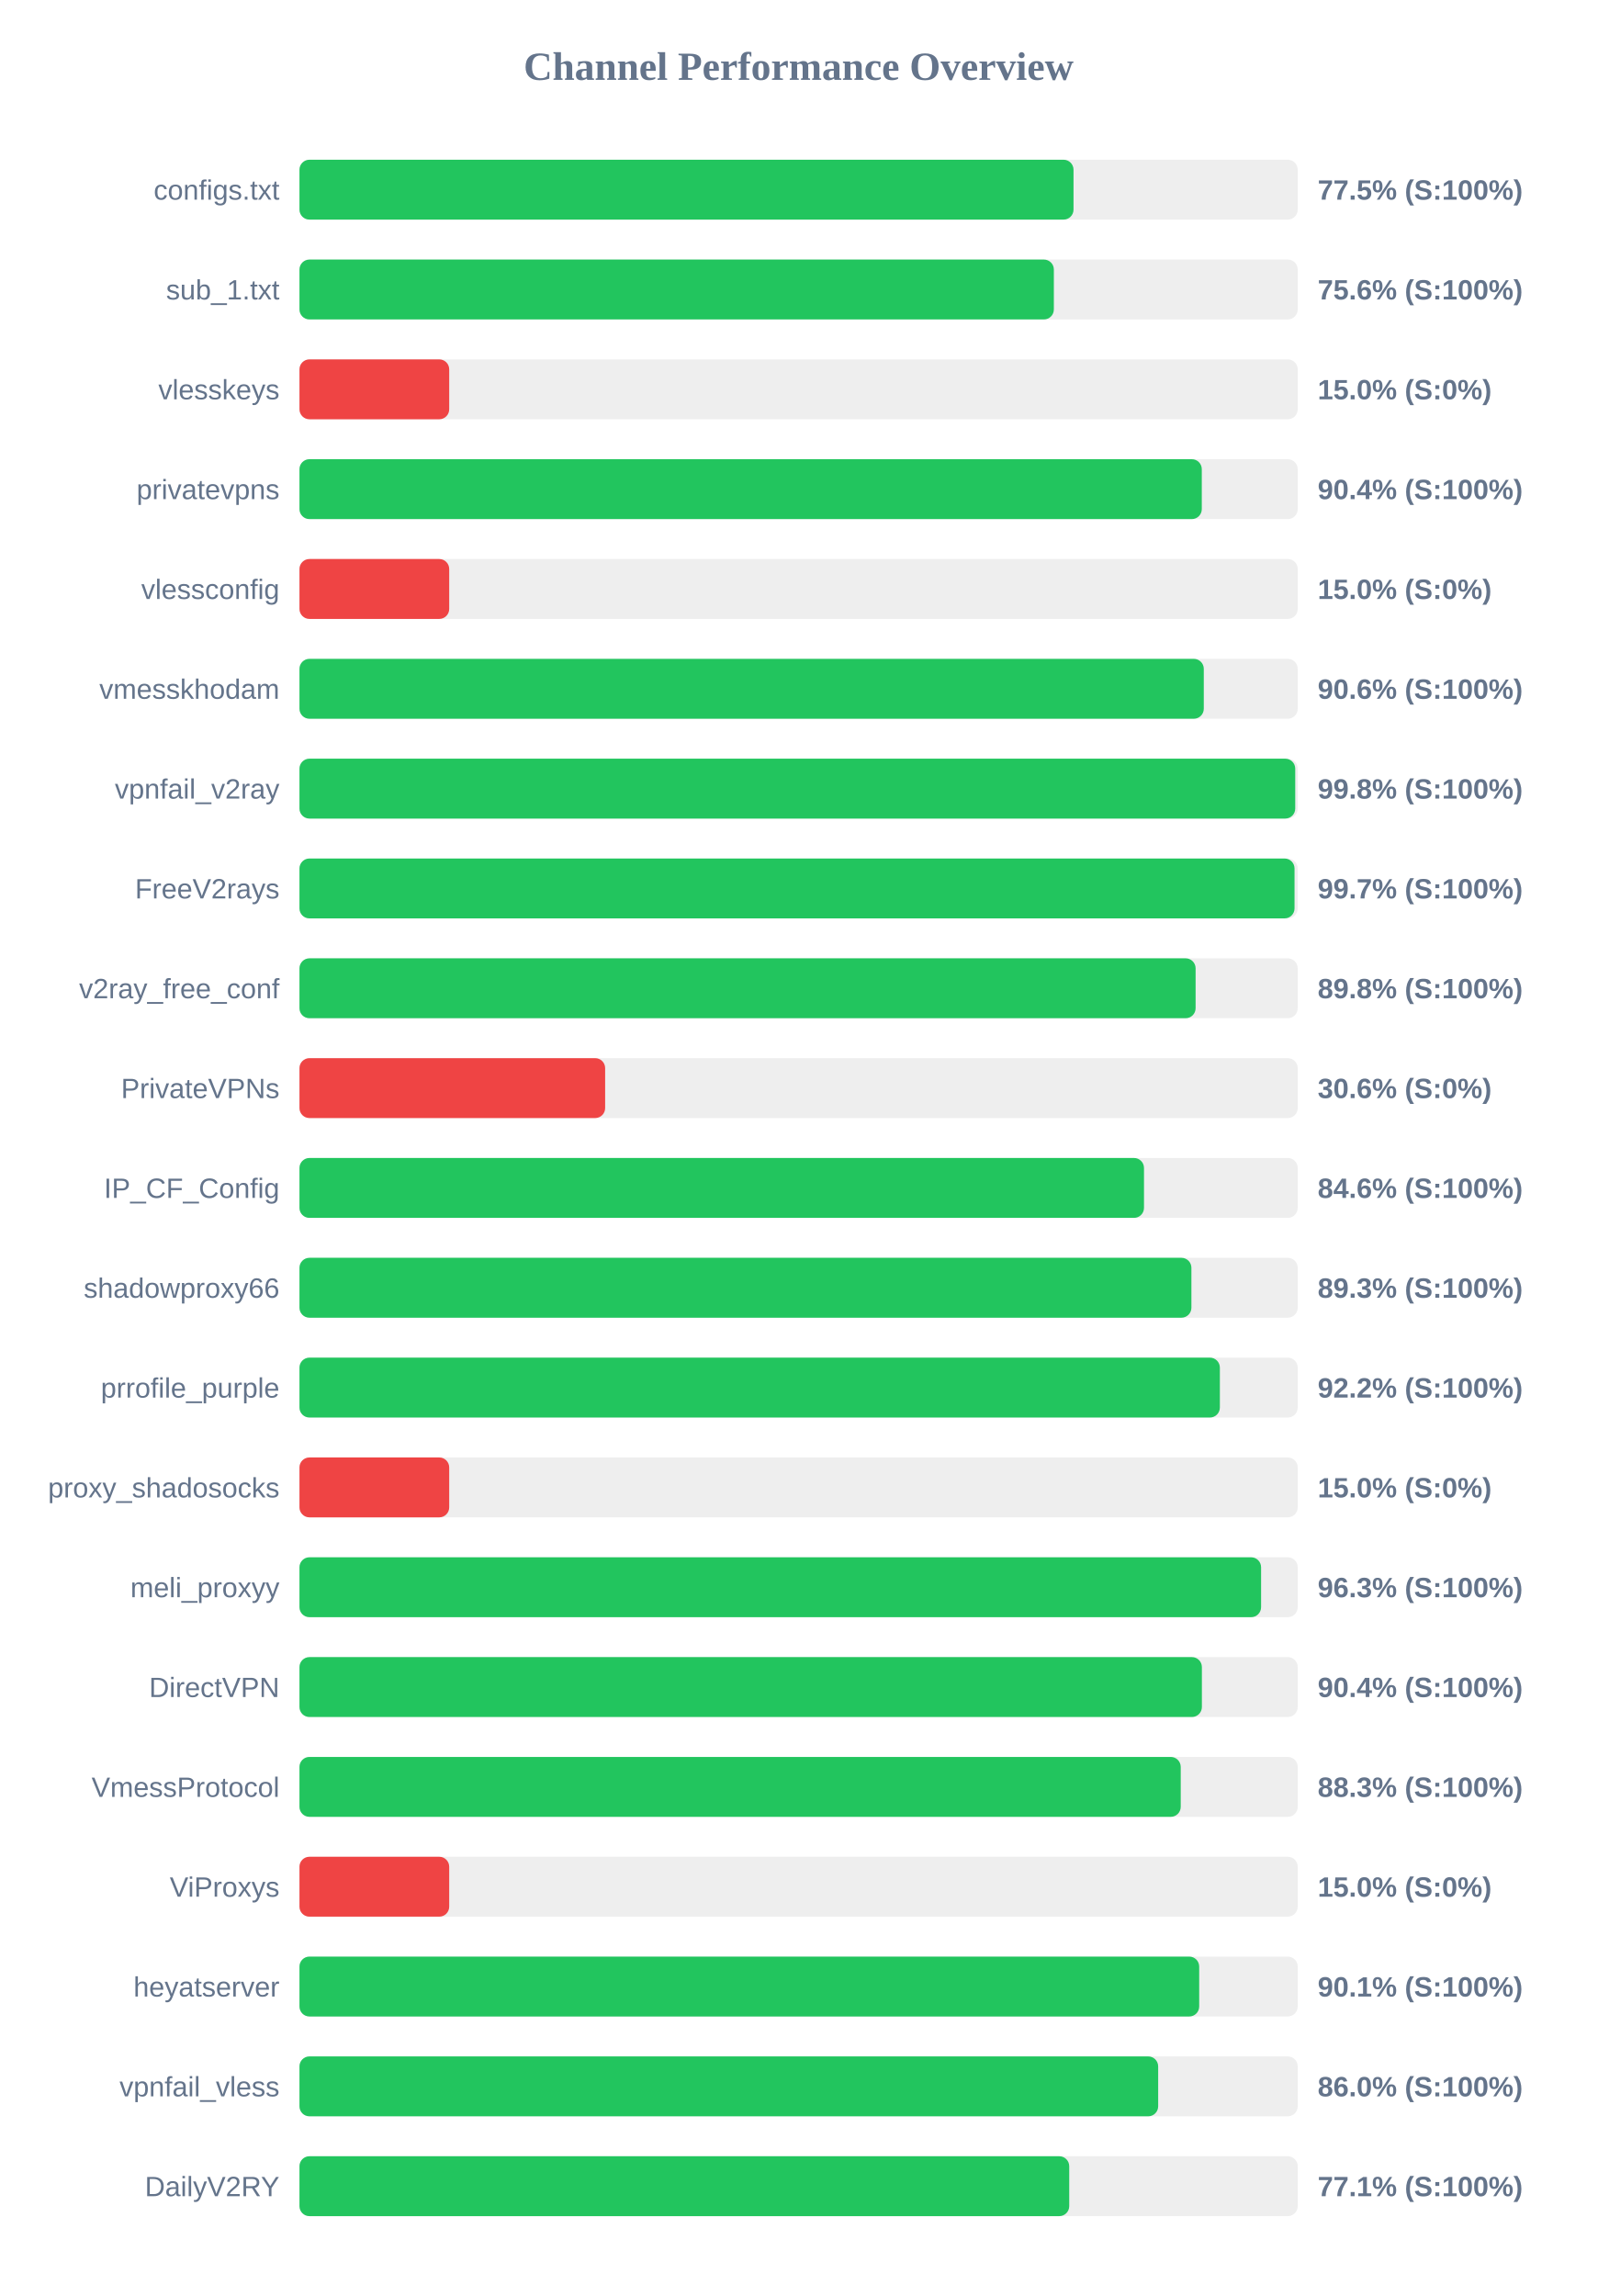
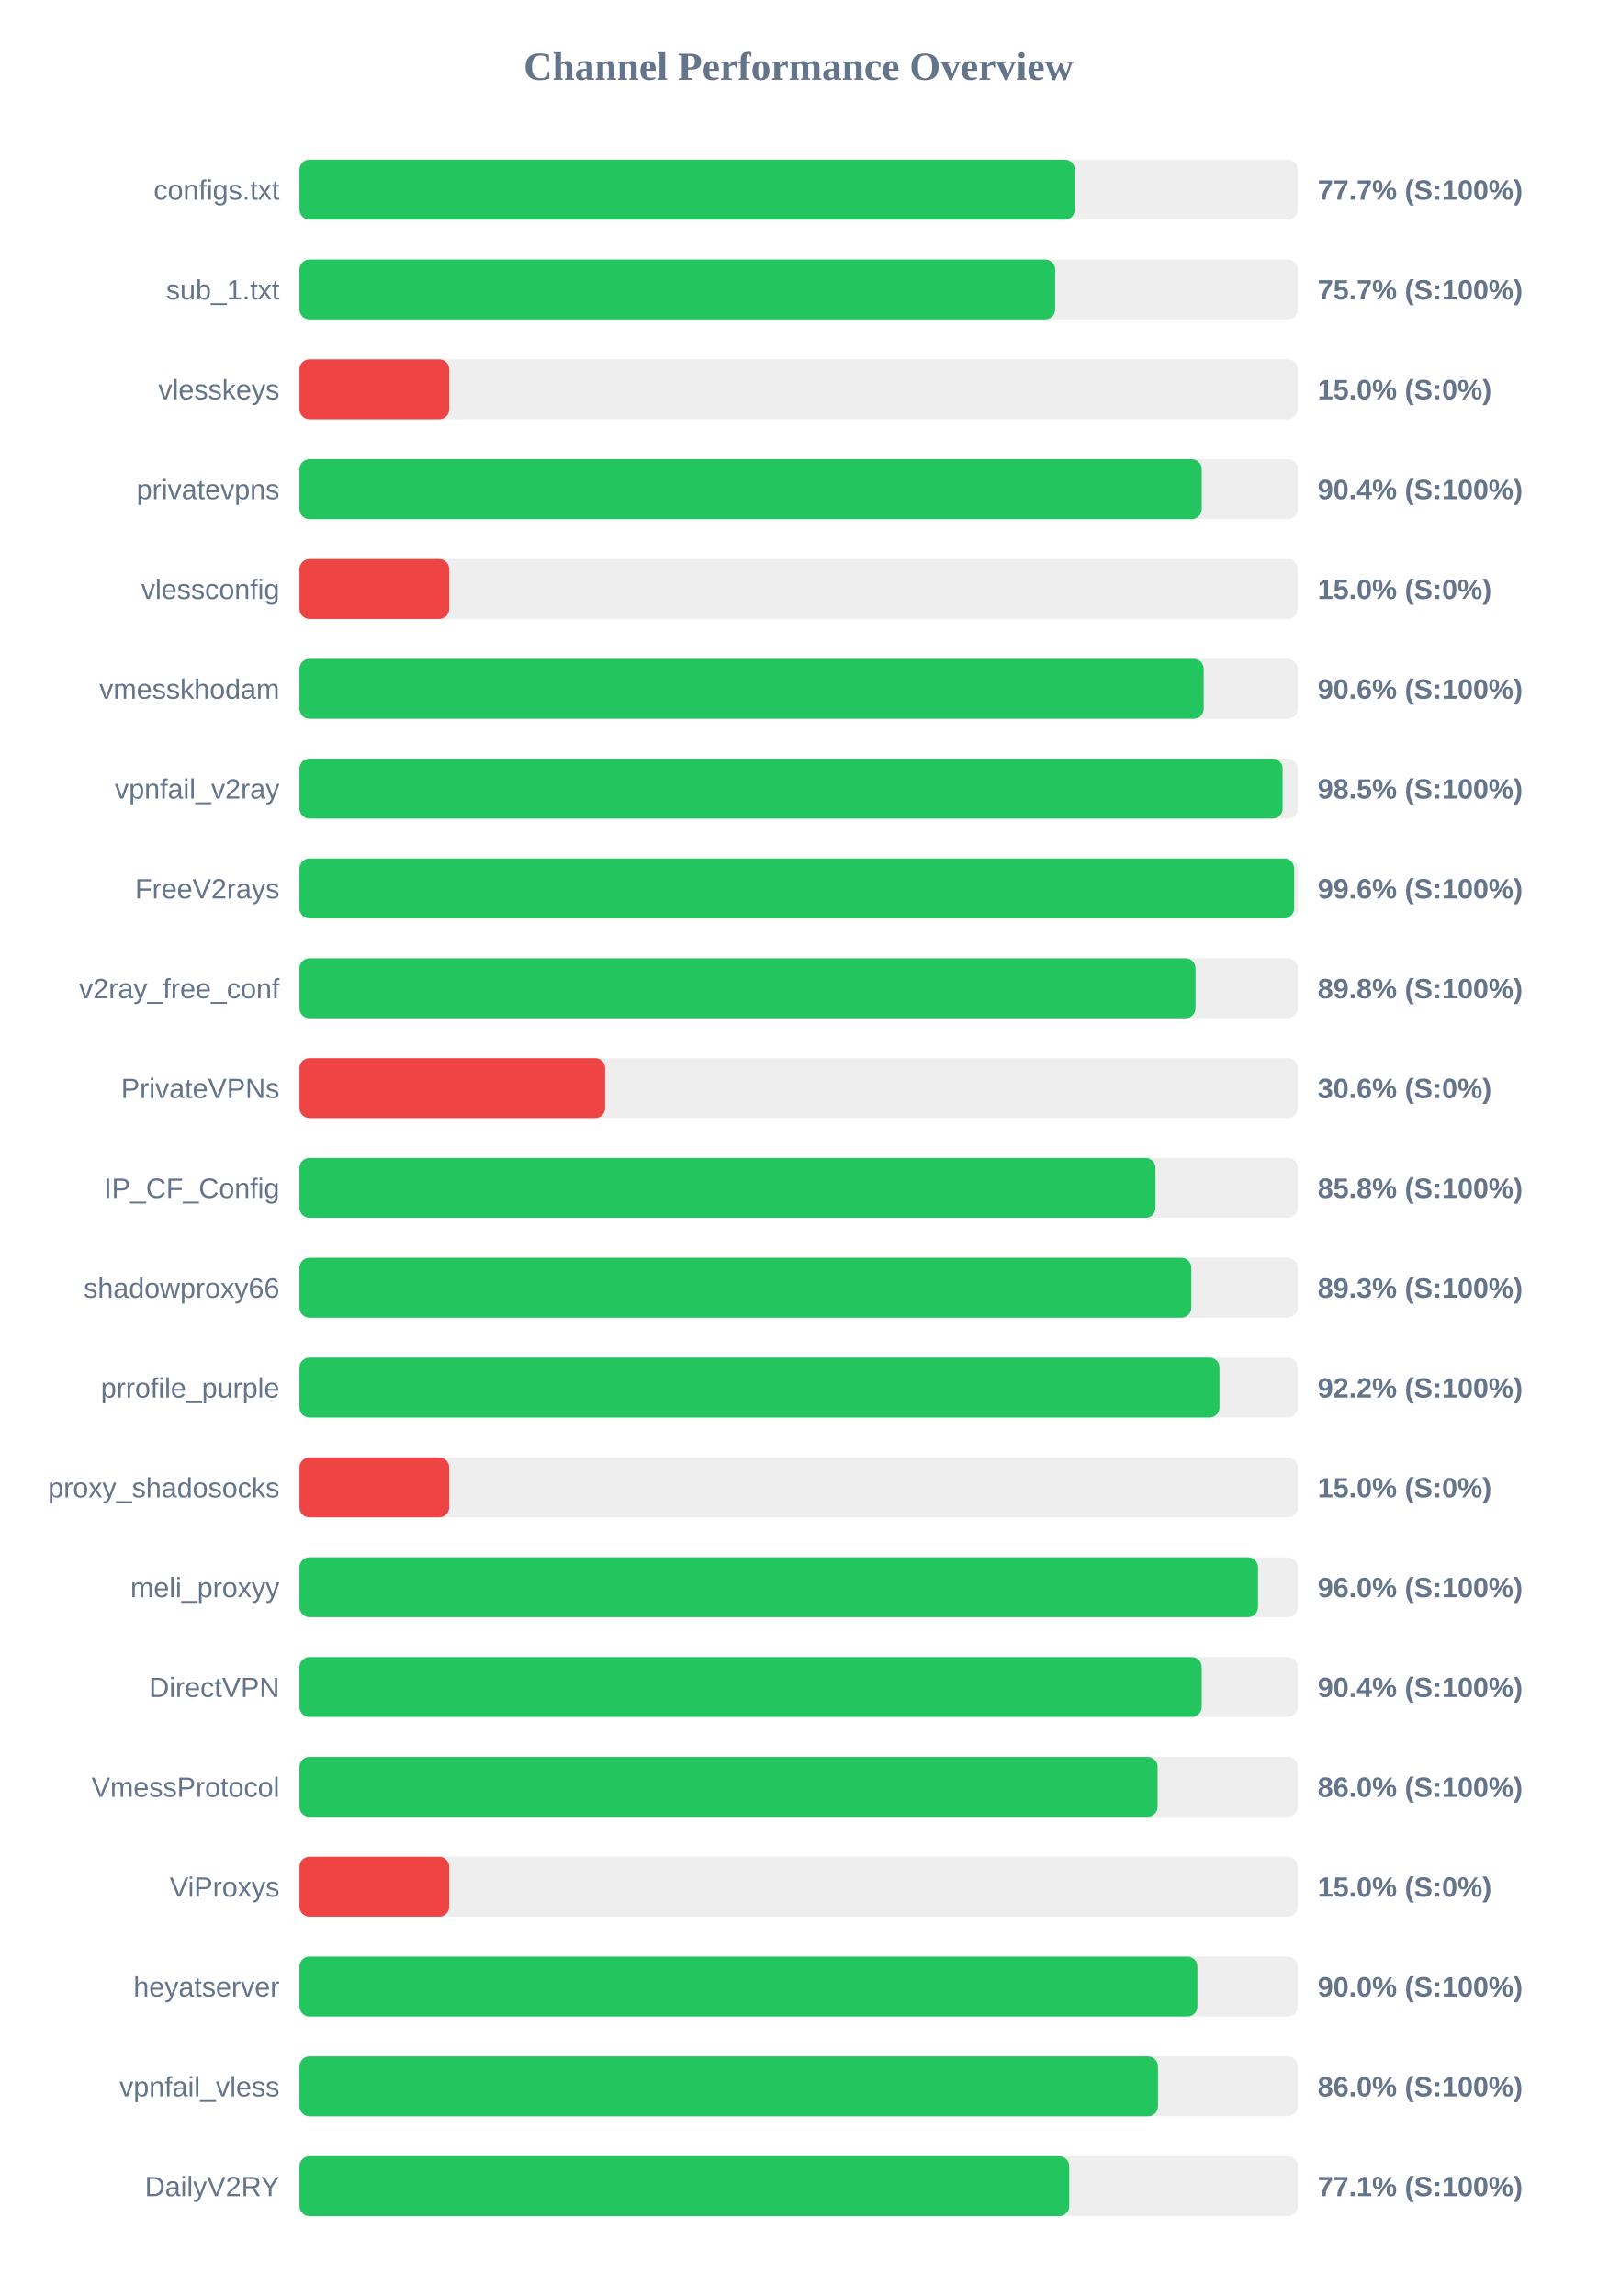
<svg xmlns="http://www.w3.org/2000/svg" width="800" height="1150" version="1.1">
  <style>
        .row { font: 14px Arial; fill: #64748b; }
        .score { font: bold 14px Arial; fill: #64748b; }
    </style>
  <text x="400" y="40" text-anchor="middle" font-size="20px" font-weight="bold" fill="#64748b">Channel Performance Overview</text>
  <rect x="150" y="80" width="500" height="30" fill="#eee" rx="5" />
-   <rect x="150" y="80" width="387.7" height="30" fill="#22c55e" rx="5" />
+   <rect x="150" y="80" width="388.35" height="30" fill="#22c55e" rx="5" />
  <text x="140" y="100" text-anchor="end" class="row">configs.txt</text>
-   <text x="660" y="100" text-anchor="start" class="score">77.5% (S:100%)</text>
+   <text x="660" y="100" text-anchor="start" class="score">77.7% (S:100%)</text>
  <rect x="150" y="130" width="500" height="30" fill="#eee" rx="5" />
-   <rect x="150" y="130" width="377.85" height="30" fill="#22c55e" rx="5" />
+   <rect x="150" y="130" width="378.5" height="30" fill="#22c55e" rx="5" />
  <text x="140" y="150" text-anchor="end" class="row">sub_1.txt</text>
-   <text x="660" y="150" text-anchor="start" class="score">75.6% (S:100%)</text>
+   <text x="660" y="150" text-anchor="start" class="score">75.7% (S:100%)</text>
  <rect x="150" y="180" width="500" height="30" fill="#eee" rx="5" />
  <rect x="150" y="180" width="75.0" height="30" fill="#ef4444" rx="5" />
  <text x="140" y="200" text-anchor="end" class="row">vlesskeys</text>
  <text x="660" y="200" text-anchor="start" class="score">15.0% (S:0%)</text>
  <rect x="150" y="230" width="500" height="30" fill="#eee" rx="5" />
-   <rect x="150" y="230" width="451.95" height="30" fill="#22c55e" rx="5" />
+   <rect x="150" y="230" width="451.9" height="30" fill="#22c55e" rx="5" />
  <text x="140" y="250" text-anchor="end" class="row">privatevpns</text>
  <text x="660" y="250" text-anchor="start" class="score">90.4% (S:100%)</text>
  <rect x="150" y="280" width="500" height="30" fill="#eee" rx="5" />
  <rect x="150" y="280" width="75.0" height="30" fill="#ef4444" rx="5" />
  <text x="140" y="300" text-anchor="end" class="row">vlessconfig</text>
  <text x="660" y="300" text-anchor="start" class="score">15.0% (S:0%)</text>
  <rect x="150" y="330" width="500" height="30" fill="#eee" rx="5" />
-   <rect x="150" y="330" width="452.95" height="30" fill="#22c55e" rx="5" />
+   <rect x="150" y="330" width="452.9" height="30" fill="#22c55e" rx="5" />
  <text x="140" y="350" text-anchor="end" class="row">vmesskhodam</text>
  <text x="660" y="350" text-anchor="start" class="score">90.6% (S:100%)</text>
  <rect x="150" y="380" width="500" height="30" fill="#eee" rx="5" />
-   <rect x="150" y="380" width="498.75" height="30" fill="#22c55e" rx="5" />
+   <rect x="150" y="380" width="492.45" height="30" fill="#22c55e" rx="5" />
  <text x="140" y="400" text-anchor="end" class="row">vpnfail_v2ray</text>
-   <text x="660" y="400" text-anchor="start" class="score">99.8% (S:100%)</text>
+   <text x="660" y="400" text-anchor="start" class="score">98.5% (S:100%)</text>
  <rect x="150" y="430" width="500" height="30" fill="#eee" rx="5" />
-   <rect x="150" y="430" width="498.4" height="30" fill="#22c55e" rx="5" />
+   <rect x="150" y="430" width="498.2" height="30" fill="#22c55e" rx="5" />
  <text x="140" y="450" text-anchor="end" class="row">FreeV2rays</text>
-   <text x="660" y="450" text-anchor="start" class="score">99.7% (S:100%)</text>
+   <text x="660" y="450" text-anchor="start" class="score">99.6% (S:100%)</text>
  <rect x="150" y="480" width="500" height="30" fill="#eee" rx="5" />
-   <rect x="150" y="480" width="448.85" height="30" fill="#22c55e" rx="5" />
+   <rect x="150" y="480" width="448.8" height="30" fill="#22c55e" rx="5" />
  <text x="140" y="500" text-anchor="end" class="row">v2ray_free_conf</text>
  <text x="660" y="500" text-anchor="start" class="score">89.8% (S:100%)</text>
  <rect x="150" y="530" width="500" height="30" fill="#eee" rx="5" />
  <rect x="150" y="530" width="153.1" height="30" fill="#ef4444" rx="5" />
  <text x="140" y="550" text-anchor="end" class="row">PrivateVPNs</text>
  <text x="660" y="550" text-anchor="start" class="score">30.6% (S:0%)</text>
  <rect x="150" y="580" width="500" height="30" fill="#eee" rx="5" />
-   <rect x="150" y="580" width="423.0" height="30" fill="#22c55e" rx="5" />
+   <rect x="150" y="580" width="428.75" height="30" fill="#22c55e" rx="5" />
  <text x="140" y="600" text-anchor="end" class="row">IP_CF_Config</text>
-   <text x="660" y="600" text-anchor="start" class="score">84.6% (S:100%)</text>
+   <text x="660" y="600" text-anchor="start" class="score">85.8% (S:100%)</text>
  <rect x="150" y="630" width="500" height="30" fill="#eee" rx="5" />
-   <rect x="150" y="630" width="446.75" height="30" fill="#22c55e" rx="5" />
+   <rect x="150" y="630" width="446.7" height="30" fill="#22c55e" rx="5" />
  <text x="140" y="650" text-anchor="end" class="row">shadowproxy66</text>
  <text x="660" y="650" text-anchor="start" class="score">89.3% (S:100%)</text>
  <rect x="150" y="680" width="500" height="30" fill="#eee" rx="5" />
-   <rect x="150" y="680" width="461.0" height="30" fill="#22c55e" rx="5" />
+   <rect x="150" y="680" width="460.8" height="30" fill="#22c55e" rx="5" />
  <text x="140" y="700" text-anchor="end" class="row">prrofile_purple</text>
  <text x="660" y="700" text-anchor="start" class="score">92.2% (S:100%)</text>
  <rect x="150" y="730" width="500" height="30" fill="#eee" rx="5" />
  <rect x="150" y="730" width="75.0" height="30" fill="#ef4444" rx="5" />
  <text x="140" y="750" text-anchor="end" class="row">proxy_shadosocks</text>
  <text x="660" y="750" text-anchor="start" class="score">15.0% (S:0%)</text>
  <rect x="150" y="780" width="500" height="30" fill="#eee" rx="5" />
-   <rect x="150" y="780" width="481.65" height="30" fill="#22c55e" rx="5" />
+   <rect x="150" y="780" width="480.1" height="30" fill="#22c55e" rx="5" />
  <text x="140" y="800" text-anchor="end" class="row">meli_proxyy</text>
-   <text x="660" y="800" text-anchor="start" class="score">96.3% (S:100%)</text>
+   <text x="660" y="800" text-anchor="start" class="score">96.0% (S:100%)</text>
  <rect x="150" y="830" width="500" height="30" fill="#eee" rx="5" />
-   <rect x="150" y="830" width="452.0" height="30" fill="#22c55e" rx="5" />
+   <rect x="150" y="830" width="451.9" height="30" fill="#22c55e" rx="5" />
  <text x="140" y="850" text-anchor="end" class="row">DirectVPN</text>
  <text x="660" y="850" text-anchor="start" class="score">90.4% (S:100%)</text>
  <rect x="150" y="880" width="500" height="30" fill="#eee" rx="5" />
-   <rect x="150" y="880" width="441.4" height="30" fill="#22c55e" rx="5" />
+   <rect x="150" y="880" width="429.8" height="30" fill="#22c55e" rx="5" />
  <text x="140" y="900" text-anchor="end" class="row">VmessProtocol</text>
-   <text x="660" y="900" text-anchor="start" class="score">88.3% (S:100%)</text>
+   <text x="660" y="900" text-anchor="start" class="score">86.0% (S:100%)</text>
  <rect x="150" y="930" width="500" height="30" fill="#eee" rx="5" />
  <rect x="150" y="930" width="75.0" height="30" fill="#ef4444" rx="5" />
  <text x="140" y="950" text-anchor="end" class="row">ViProxys</text>
  <text x="660" y="950" text-anchor="start" class="score">15.0% (S:0%)</text>
  <rect x="150" y="980" width="500" height="30" fill="#eee" rx="5" />
-   <rect x="150" y="980" width="450.65" height="30" fill="#22c55e" rx="5" />
+   <rect x="150" y="980" width="449.75" height="30" fill="#22c55e" rx="5" />
  <text x="140" y="1000" text-anchor="end" class="row">heyatserver</text>
-   <text x="660" y="1000" text-anchor="start" class="score">90.1% (S:100%)</text>
+   <text x="660" y="1000" text-anchor="start" class="score">90.0% (S:100%)</text>
  <rect x="150" y="1030" width="500" height="30" fill="#eee" rx="5" />
-   <rect x="150" y="1030" width="430.1" height="30" fill="#22c55e" rx="5" />
+   <rect x="150" y="1030" width="430.0" height="30" fill="#22c55e" rx="5" />
  <text x="140" y="1050" text-anchor="end" class="row">vpnfail_vless</text>
  <text x="660" y="1050" text-anchor="start" class="score">86.0% (S:100%)</text>
  <rect x="150" y="1080" width="500" height="30" fill="#eee" rx="5" />
  <rect x="150" y="1080" width="385.55" height="30" fill="#22c55e" rx="5" />
  <text x="140" y="1100" text-anchor="end" class="row">DailyV2RY</text>
  <text x="660" y="1100" text-anchor="start" class="score">77.1% (S:100%)</text>
</svg>
